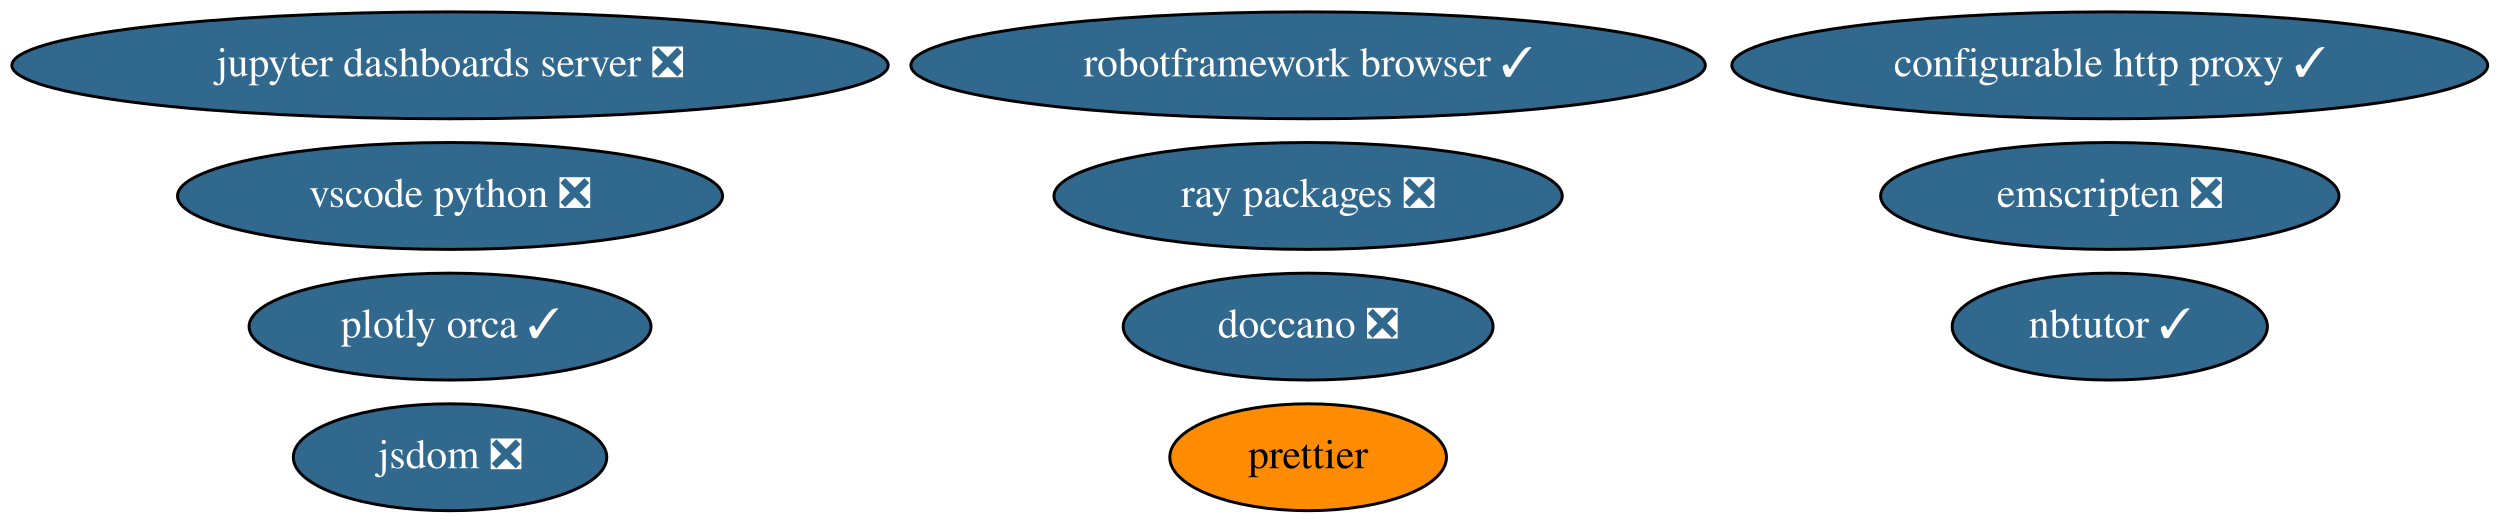
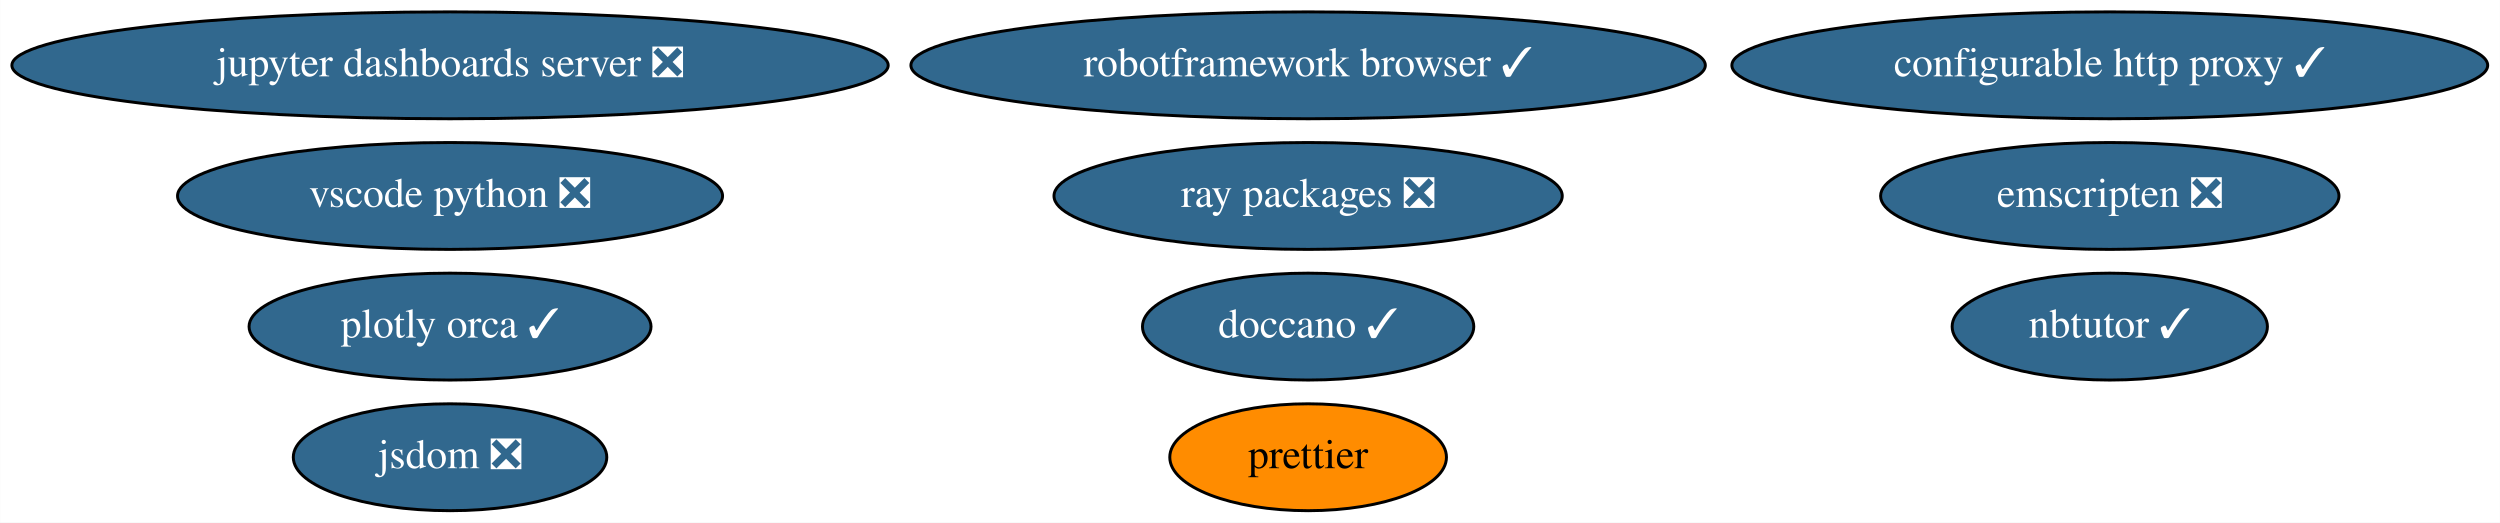
<svg xmlns="http://www.w3.org/2000/svg" xmlns:xlink="http://www.w3.org/1999/xlink" width="842pt" height="176pt" viewBox="0.00 0.00 841.93 176.00">
  <g id="graph0" class="graph" transform="scale(1 1) rotate(0) translate(4 172)">
    <polygon fill="white" stroke="transparent" points="-4,4 -4,-172 837.93,-172 837.93,4 -4,4" />
    <g id="node1" class="node">
      <g id="a_node1">
        <a xlink:href="https://github.com/conda-forge/jupyter-dashboards-server-feedstock/pull/7" xlink:title="jupyter dashboards server ❎">
          <ellipse fill="#31688e" stroke="black" cx="147.54" cy="-150" rx="147.57" ry="18" />
          <text text-anchor="middle" x="147.54" y="-146.3" font-family="Times,serif" font-size="14.00" fill="white">jupyter dashboards server ❎</text>
        </a>
      </g>
    </g>
    <g id="node2" class="node">
      <g id="a_node2">
        <a xlink:href="https://github.com/conda-forge/nbtutor-feedstock/pull/18" xlink:title="nbtutor ✓">
          <ellipse fill="#31688e" stroke="black" cx="706.54" cy="-62" rx="53.09" ry="18" />
          <text text-anchor="middle" x="706.54" y="-58.3" font-family="Times,serif" font-size="14.00" fill="white">nbtutor ✓</text>
        </a>
      </g>
    </g>
    <g id="node3" class="node">
      <g id="a_node3">
        <a xlink:href="https://github.com/conda-forge/configurable-http-proxy-feedstock/pull/42" xlink:title="configurable http proxy ✓">
          <ellipse fill="#31688e" stroke="black" cx="706.54" cy="-150" rx="127.28" ry="18" />
          <text text-anchor="middle" x="706.54" y="-146.3" font-family="Times,serif" font-size="14.00" fill="white">configurable http proxy ✓</text>
        </a>
      </g>
    </g>
    <g id="node4" class="node">
      <g id="a_node4">
        <a xlink:href="https://github.com/conda-forge/jsdom-feedstock/pull/24" xlink:title="jsdom ❎">
          <ellipse fill="#31688e" stroke="black" cx="147.54" cy="-18" rx="52.79" ry="18" />
          <text text-anchor="middle" x="147.54" y="-14.3" font-family="Times,serif" font-size="14.00" fill="white">jsdom ❎</text>
        </a>
      </g>
    </g>
    <g id="node5" class="node">
      <g id="a_node5">
        <a xlink:href="https://github.com/conda-forge/plotly-orca-feedstock/pull/16" xlink:title="plotly orca ✓">
          <ellipse fill="#31688e" stroke="black" cx="147.54" cy="-62" rx="67.69" ry="18" />
          <text text-anchor="middle" x="147.54" y="-58.3" font-family="Times,serif" font-size="14.00" fill="white">plotly orca ✓</text>
        </a>
      </g>
    </g>
    <g id="node6" class="node">
      <g id="a_node6">
-         <a xlink:href="https://github.com/conda-forge/doccano-feedstock/pull/21" xlink:title="doccano ❎">
-           <ellipse fill="#31688e" stroke="black" cx="436.54" cy="-62" rx="62.29" ry="18" />
-           <text text-anchor="middle" x="436.54" y="-58.3" font-family="Times,serif" font-size="14.00" fill="white">doccano ❎</text>
+         <a xlink:href="https://github.com/conda-forge/doccano-feedstock/pull/21" xlink:title="doccano ✓">
+           <ellipse fill="#31688e" stroke="black" cx="436.54" cy="-62" rx="55.79" ry="18" />
+           <text text-anchor="middle" x="436.54" y="-58.3" font-family="Times,serif" font-size="14.00" fill="white">doccano ✓</text>
        </a>
      </g>
    </g>
    <g id="node7" class="node">
      <g id="a_node7">
        <a xlink:href="https://github.com/conda-forge/robotframework-browser-feedstock/pull/24" xlink:title="robotframework browser ✓">
          <ellipse fill="#31688e" stroke="black" cx="436.54" cy="-150" rx="133.78" ry="18" />
          <text text-anchor="middle" x="436.54" y="-146.3" font-family="Times,serif" font-size="14.00" fill="white">robotframework browser ✓</text>
        </a>
      </g>
    </g>
    <g id="node8" class="node">
      <g id="a_node8">
        <a xlink:href="https://github.com/conda-forge/emscripten-feedstock/pull/13" xlink:title="emscripten ❎">
          <ellipse fill="#31688e" stroke="black" cx="706.54" cy="-106" rx="77.19" ry="18" />
          <text text-anchor="middle" x="706.54" y="-102.3" font-family="Times,serif" font-size="14.00" fill="white">emscripten ❎</text>
        </a>
      </g>
    </g>
    <g id="node9" class="node">
      <g id="a_node9">
        <a xlink:href="https://github.com/conda-forge/ray-packages-feedstock/pull/42" xlink:title="ray packages ❎">
          <ellipse fill="#31688e" stroke="black" cx="436.54" cy="-106" rx="85.59" ry="18" />
          <text text-anchor="middle" x="436.54" y="-102.3" font-family="Times,serif" font-size="14.00" fill="white">ray packages ❎</text>
        </a>
      </g>
    </g>
    <g id="node10" class="node">
      <g id="a_node10">
        <a xlink:href="https://github.com/conda-forge/vscode-python-feedstock/pull/24" xlink:title="vscode python ❎">
          <ellipse fill="#31688e" stroke="black" cx="147.54" cy="-106" rx="91.78" ry="18" />
          <text text-anchor="middle" x="147.54" y="-102.3" font-family="Times,serif" font-size="14.00" fill="white">vscode python ❎</text>
        </a>
      </g>
    </g>
    <g id="node11" class="node">
      <g id="a_node11">
        <a xlink:href="https://github.com/conda-forge/prettier-feedstock" xlink:title="prettier">
          <ellipse fill="#ff8c00" stroke="black" cx="436.54" cy="-18" rx="46.59" ry="18" />
          <text text-anchor="middle" x="436.54" y="-14.3" font-family="Times,serif" font-size="14.00">prettier</text>
        </a>
      </g>
    </g>
  </g>
</svg>
